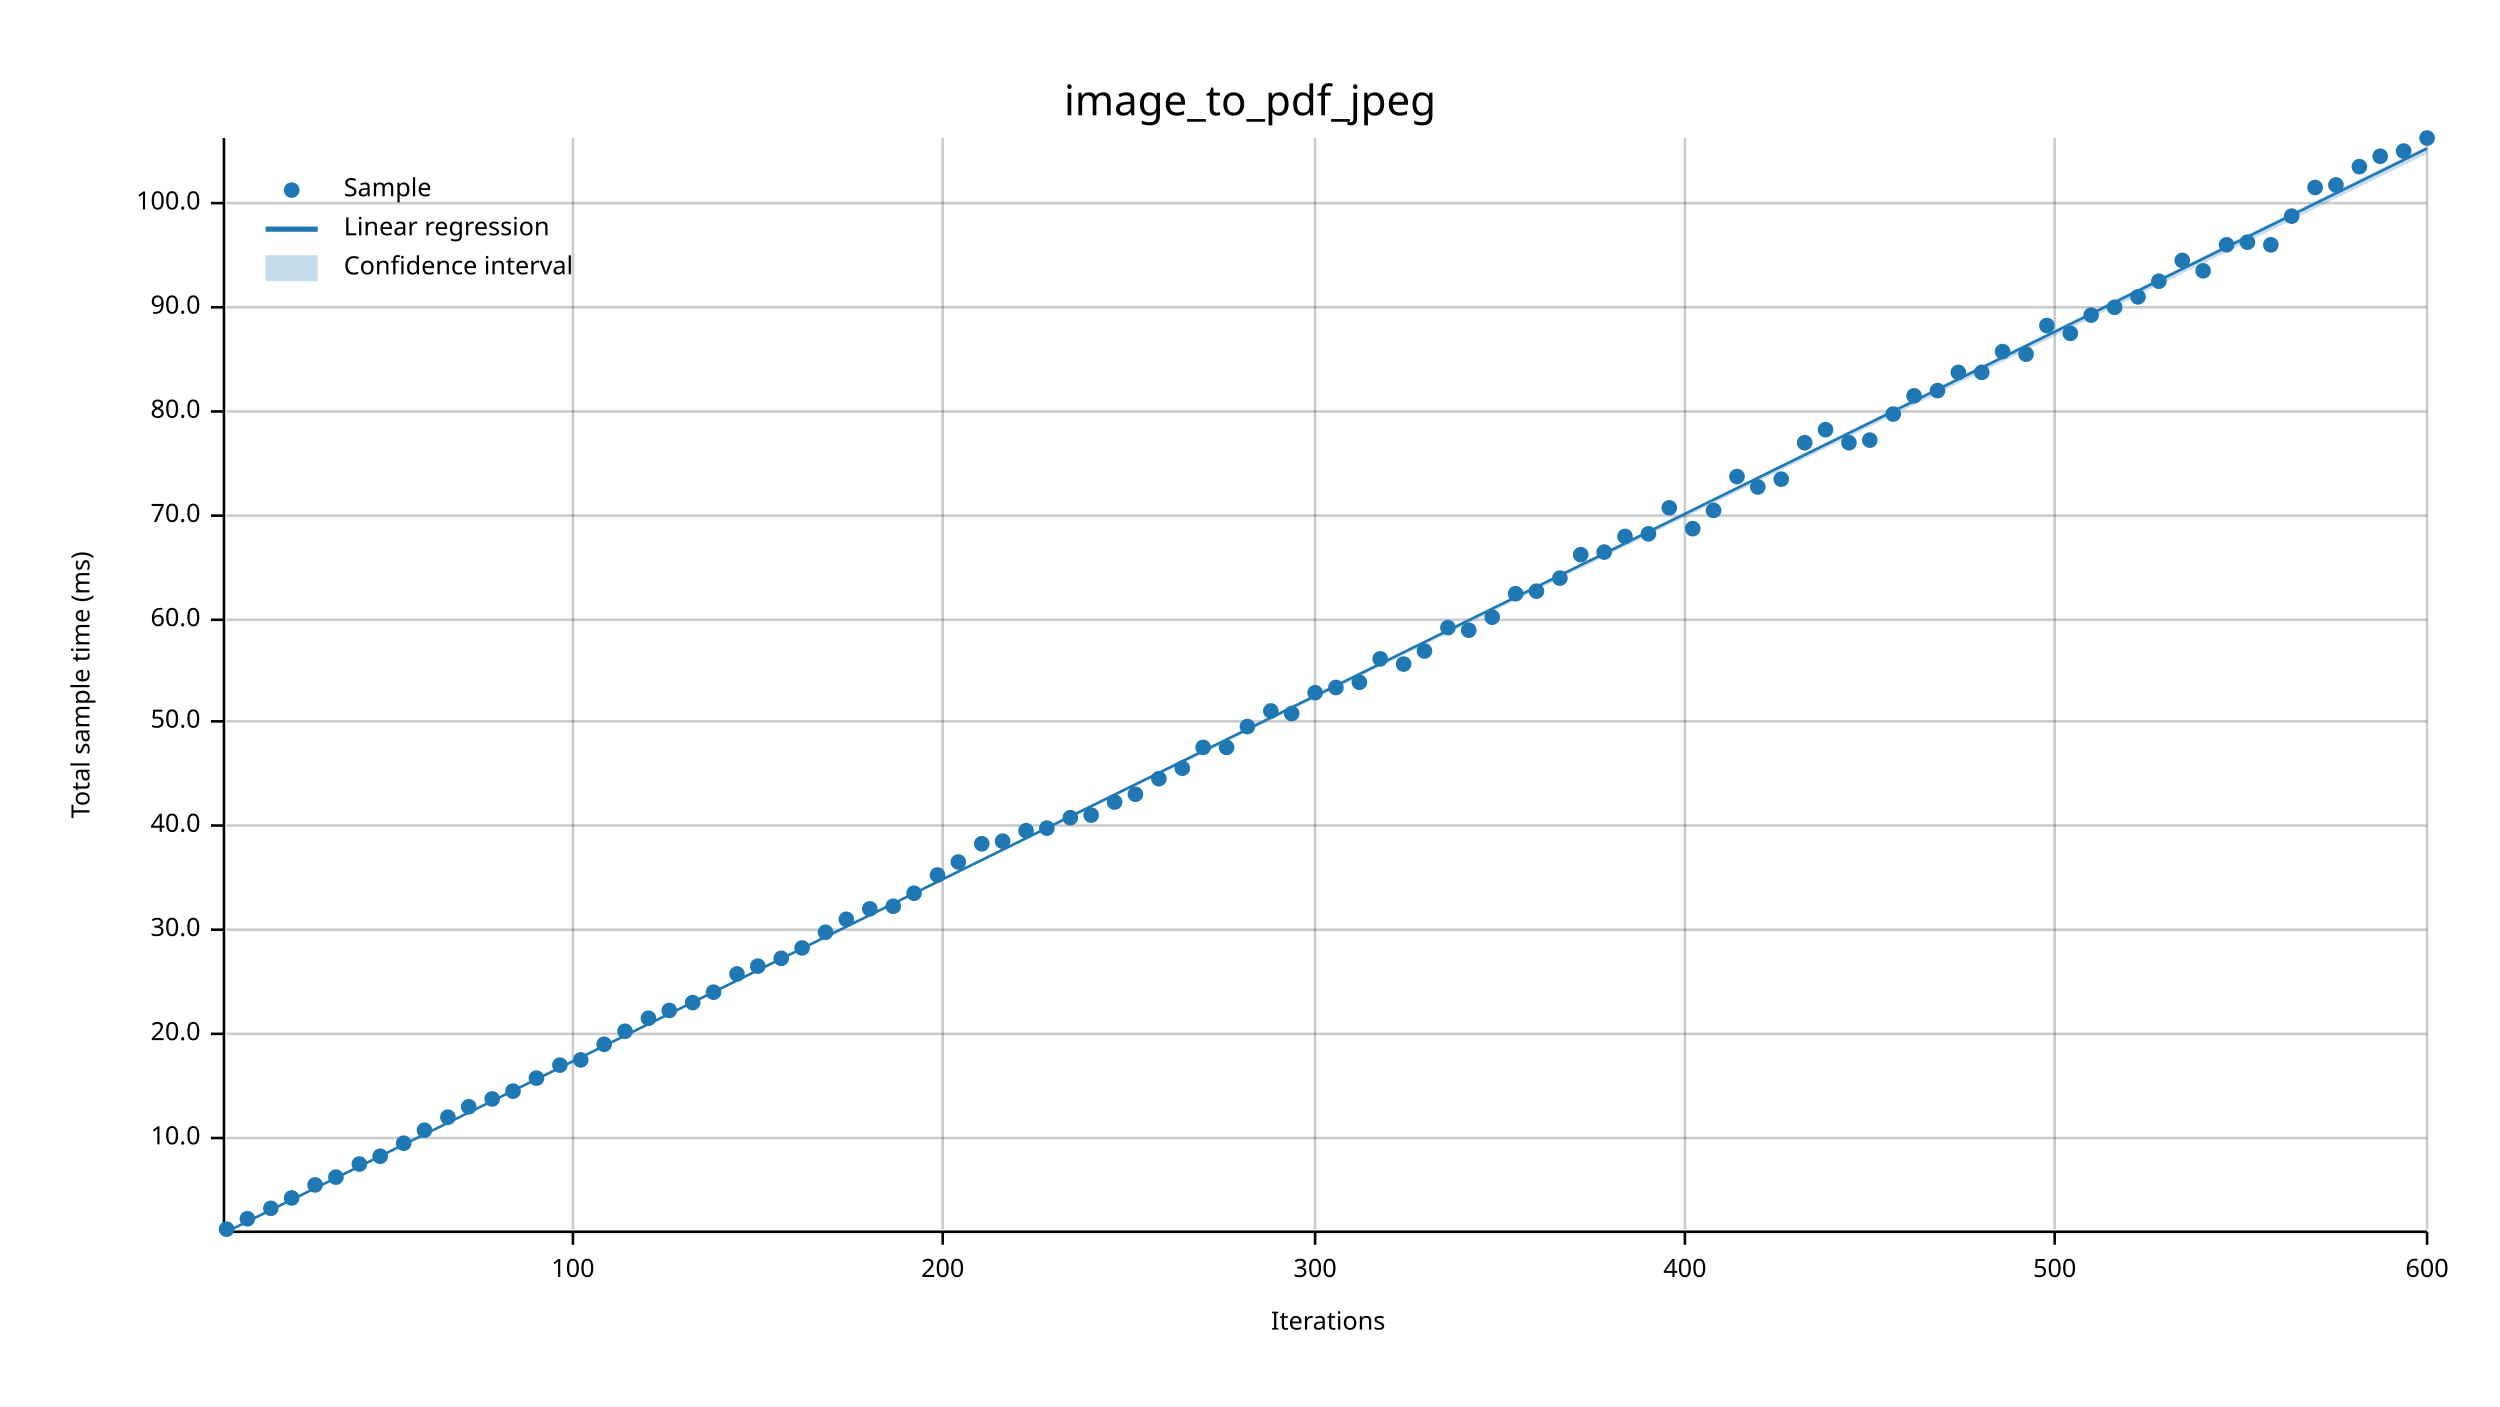
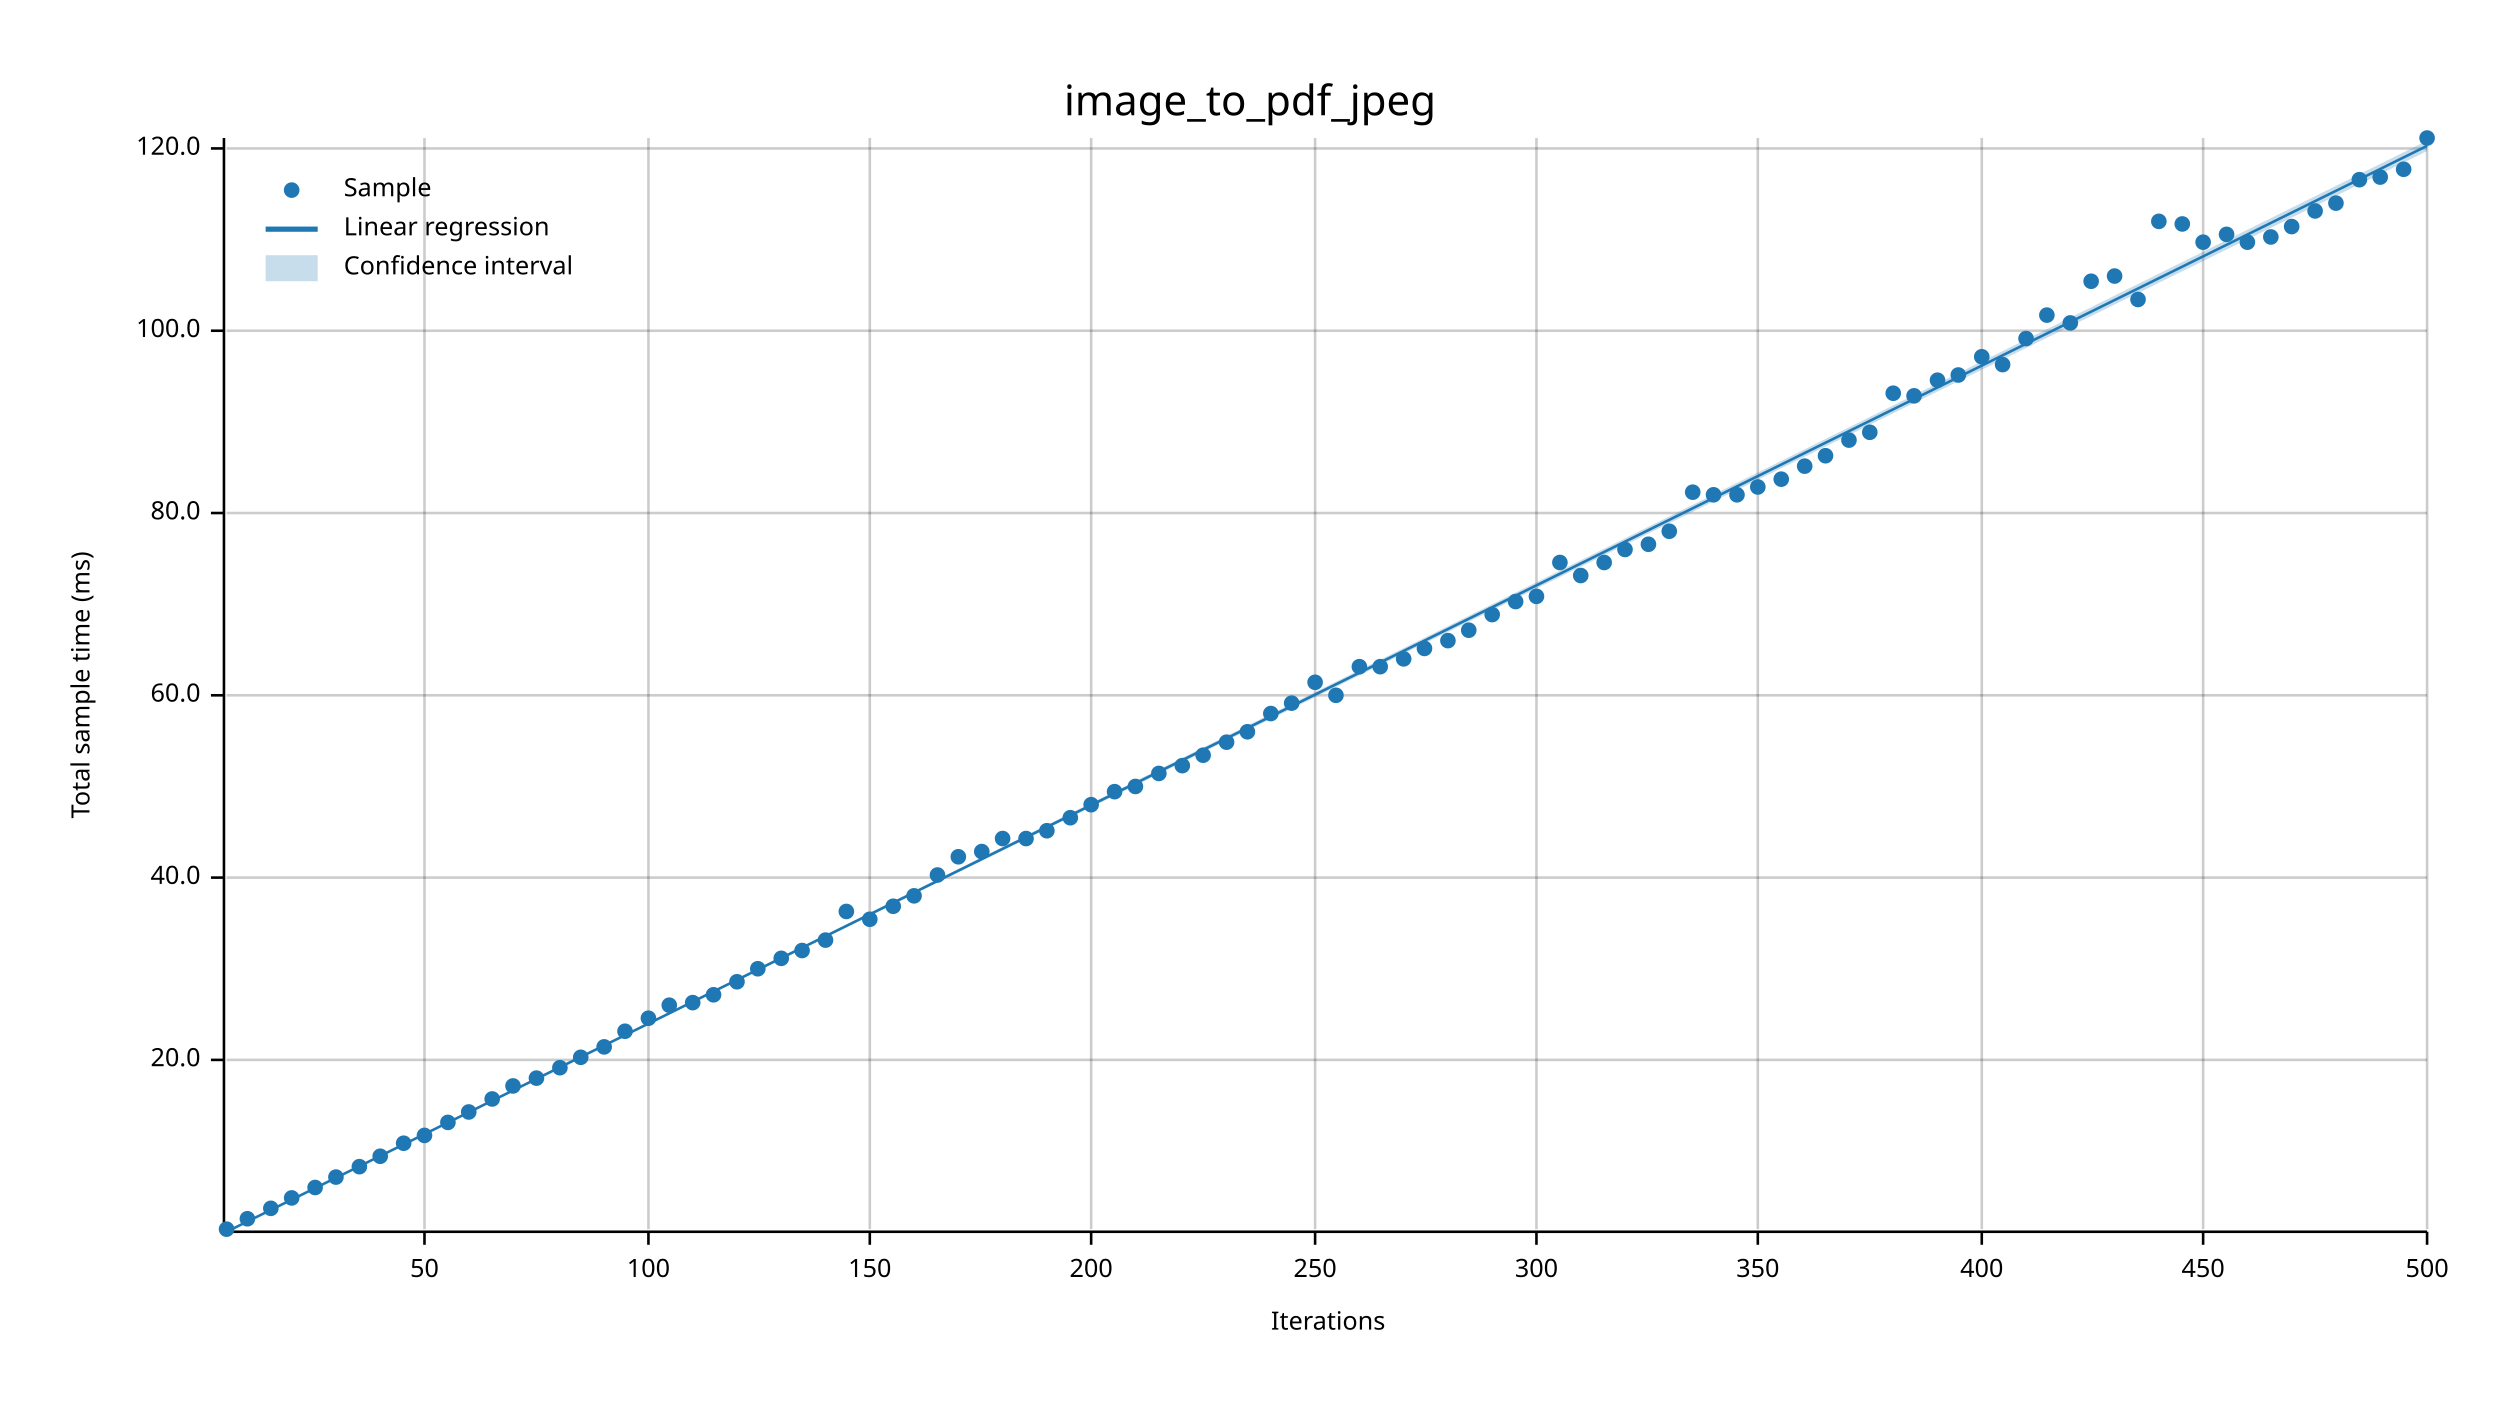
<svg xmlns="http://www.w3.org/2000/svg" width="960" height="540" viewBox="0 0 960 540">
  <text x="480" y="32" dy="0.76em" text-anchor="middle" font-family="sans-serif" font-size="16.129" opacity="1" fill="#000000">
image_to_pdf_jpeg
</text>
  <text x="27" y="263" dy="0.76em" text-anchor="middle" font-family="sans-serif" font-size="9.677" opacity="1" fill="#000000" transform="rotate(270, 27, 263)">
Total sample time (ms)
</text>
  <text x="510" y="513" dy="-0.5ex" text-anchor="middle" font-family="sans-serif" font-size="9.677" opacity="1" fill="#000000">
Iterations
</text>
-   <line opacity="0.2" stroke="#000000" stroke-width="1" x1="220" y1="472" x2="220" y2="53" />
-   <line opacity="0.2" stroke="#000000" stroke-width="1" x1="362" y1="472" x2="362" y2="53" />
+   <line opacity="0.2" stroke="#000000" stroke-width="1" x1="163" y1="472" x2="163" y2="53" />
+   <line opacity="0.2" stroke="#000000" stroke-width="1" x1="249" y1="472" x2="249" y2="53" />
+   <line opacity="0.2" stroke="#000000" stroke-width="1" x1="334" y1="472" x2="334" y2="53" />
+   <line opacity="0.2" stroke="#000000" stroke-width="1" x1="419" y1="472" x2="419" y2="53" />
  <line opacity="0.2" stroke="#000000" stroke-width="1" x1="505" y1="472" x2="505" y2="53" />
-   <line opacity="0.2" stroke="#000000" stroke-width="1" x1="647" y1="472" x2="647" y2="53" />
-   <line opacity="0.2" stroke="#000000" stroke-width="1" x1="789" y1="472" x2="789" y2="53" />
+   <line opacity="0.2" stroke="#000000" stroke-width="1" x1="590" y1="472" x2="590" y2="53" />
+   <line opacity="0.2" stroke="#000000" stroke-width="1" x1="675" y1="472" x2="675" y2="53" />
+   <line opacity="0.2" stroke="#000000" stroke-width="1" x1="761" y1="472" x2="761" y2="53" />
+   <line opacity="0.2" stroke="#000000" stroke-width="1" x1="846" y1="472" x2="846" y2="53" />
  <line opacity="0.2" stroke="#000000" stroke-width="1" x1="932" y1="472" x2="932" y2="53" />
-   <line opacity="0.2" stroke="#000000" stroke-width="1" x1="87" y1="437" x2="932" y2="437" />
-   <line opacity="0.2" stroke="#000000" stroke-width="1" x1="87" y1="397" x2="932" y2="397" />
-   <line opacity="0.2" stroke="#000000" stroke-width="1" x1="87" y1="357" x2="932" y2="357" />
-   <line opacity="0.2" stroke="#000000" stroke-width="1" x1="87" y1="317" x2="932" y2="317" />
-   <line opacity="0.2" stroke="#000000" stroke-width="1" x1="87" y1="277" x2="932" y2="277" />
-   <line opacity="0.2" stroke="#000000" stroke-width="1" x1="87" y1="238" x2="932" y2="238" />
-   <line opacity="0.2" stroke="#000000" stroke-width="1" x1="87" y1="198" x2="932" y2="198" />
-   <line opacity="0.2" stroke="#000000" stroke-width="1" x1="87" y1="158" x2="932" y2="158" />
-   <line opacity="0.2" stroke="#000000" stroke-width="1" x1="87" y1="118" x2="932" y2="118" />
-   <line opacity="0.2" stroke="#000000" stroke-width="1" x1="87" y1="78" x2="932" y2="78" />
+   <line opacity="0.2" stroke="#000000" stroke-width="1" x1="87" y1="407" x2="932" y2="407" />
+   <line opacity="0.2" stroke="#000000" stroke-width="1" x1="87" y1="337" x2="932" y2="337" />
+   <line opacity="0.2" stroke="#000000" stroke-width="1" x1="87" y1="267" x2="932" y2="267" />
+   <line opacity="0.2" stroke="#000000" stroke-width="1" x1="87" y1="197" x2="932" y2="197" />
+   <line opacity="0.2" stroke="#000000" stroke-width="1" x1="87" y1="127" x2="932" y2="127" />
+   <line opacity="0.2" stroke="#000000" stroke-width="1" x1="87" y1="57" x2="932" y2="57" />
  <polyline fill="none" opacity="1" stroke="#000000" stroke-width="1" points="86,53 86,472 " />
-   <text x="77" y="437" dy="0.5ex" text-anchor="end" font-family="sans-serif" font-size="9.677" opacity="1" fill="#000000">
- 10.0
- </text>
-   <polyline fill="none" opacity="1" stroke="#000000" stroke-width="1" points="81,437 86,437 " />
-   <text x="77" y="397" dy="0.5ex" text-anchor="end" font-family="sans-serif" font-size="9.677" opacity="1" fill="#000000">
+   <text x="77" y="407" dy="0.5ex" text-anchor="end" font-family="sans-serif" font-size="9.677" opacity="1" fill="#000000">
20.0
</text>
-   <polyline fill="none" opacity="1" stroke="#000000" stroke-width="1" points="81,397 86,397 " />
-   <text x="77" y="357" dy="0.5ex" text-anchor="end" font-family="sans-serif" font-size="9.677" opacity="1" fill="#000000">
- 30.0
- </text>
-   <polyline fill="none" opacity="1" stroke="#000000" stroke-width="1" points="81,357 86,357 " />
-   <text x="77" y="317" dy="0.5ex" text-anchor="end" font-family="sans-serif" font-size="9.677" opacity="1" fill="#000000">
+   <polyline fill="none" opacity="1" stroke="#000000" stroke-width="1" points="81,407 86,407 " />
+   <text x="77" y="337" dy="0.5ex" text-anchor="end" font-family="sans-serif" font-size="9.677" opacity="1" fill="#000000">
40.0
</text>
-   <polyline fill="none" opacity="1" stroke="#000000" stroke-width="1" points="81,317 86,317 " />
-   <text x="77" y="277" dy="0.5ex" text-anchor="end" font-family="sans-serif" font-size="9.677" opacity="1" fill="#000000">
- 50.0
- </text>
-   <polyline fill="none" opacity="1" stroke="#000000" stroke-width="1" points="81,277 86,277 " />
-   <text x="77" y="238" dy="0.5ex" text-anchor="end" font-family="sans-serif" font-size="9.677" opacity="1" fill="#000000">
+   <polyline fill="none" opacity="1" stroke="#000000" stroke-width="1" points="81,337 86,337 " />
+   <text x="77" y="267" dy="0.5ex" text-anchor="end" font-family="sans-serif" font-size="9.677" opacity="1" fill="#000000">
60.0
</text>
-   <polyline fill="none" opacity="1" stroke="#000000" stroke-width="1" points="81,238 86,238 " />
-   <text x="77" y="198" dy="0.5ex" text-anchor="end" font-family="sans-serif" font-size="9.677" opacity="1" fill="#000000">
- 70.0
- </text>
-   <polyline fill="none" opacity="1" stroke="#000000" stroke-width="1" points="81,198 86,198 " />
-   <text x="77" y="158" dy="0.5ex" text-anchor="end" font-family="sans-serif" font-size="9.677" opacity="1" fill="#000000">
+   <polyline fill="none" opacity="1" stroke="#000000" stroke-width="1" points="81,267 86,267 " />
+   <text x="77" y="197" dy="0.5ex" text-anchor="end" font-family="sans-serif" font-size="9.677" opacity="1" fill="#000000">
80.0
</text>
-   <polyline fill="none" opacity="1" stroke="#000000" stroke-width="1" points="81,158 86,158 " />
-   <text x="77" y="118" dy="0.5ex" text-anchor="end" font-family="sans-serif" font-size="9.677" opacity="1" fill="#000000">
- 90.0
- </text>
-   <polyline fill="none" opacity="1" stroke="#000000" stroke-width="1" points="81,118 86,118 " />
-   <text x="77" y="78" dy="0.5ex" text-anchor="end" font-family="sans-serif" font-size="9.677" opacity="1" fill="#000000">
+   <polyline fill="none" opacity="1" stroke="#000000" stroke-width="1" points="81,197 86,197 " />
+   <text x="77" y="127" dy="0.5ex" text-anchor="end" font-family="sans-serif" font-size="9.677" opacity="1" fill="#000000">
100.0
</text>
-   <polyline fill="none" opacity="1" stroke="#000000" stroke-width="1" points="81,78 86,78 " />
+   <polyline fill="none" opacity="1" stroke="#000000" stroke-width="1" points="81,127 86,127 " />
+   <text x="77" y="57" dy="0.5ex" text-anchor="end" font-family="sans-serif" font-size="9.677" opacity="1" fill="#000000">
+ 120.0
+ </text>
+   <polyline fill="none" opacity="1" stroke="#000000" stroke-width="1" points="81,57 86,57 " />
  <polyline fill="none" opacity="1" stroke="#000000" stroke-width="1" points="87,473 932,473 " />
-   <text x="220" y="483" dy="0.76em" text-anchor="middle" font-family="sans-serif" font-size="9.677" opacity="1" fill="#000000">
+   <text x="163" y="483" dy="0.76em" text-anchor="middle" font-family="sans-serif" font-size="9.677" opacity="1" fill="#000000">
+ 50
+ </text>
+   <polyline fill="none" opacity="1" stroke="#000000" stroke-width="1" points="163,473 163,478 " />
+   <text x="249" y="483" dy="0.76em" text-anchor="middle" font-family="sans-serif" font-size="9.677" opacity="1" fill="#000000">
100
</text>
-   <polyline fill="none" opacity="1" stroke="#000000" stroke-width="1" points="220,473 220,478 " />
-   <text x="362" y="483" dy="0.76em" text-anchor="middle" font-family="sans-serif" font-size="9.677" opacity="1" fill="#000000">
+   <polyline fill="none" opacity="1" stroke="#000000" stroke-width="1" points="249,473 249,478 " />
+   <text x="334" y="483" dy="0.76em" text-anchor="middle" font-family="sans-serif" font-size="9.677" opacity="1" fill="#000000">
+ 150
+ </text>
+   <polyline fill="none" opacity="1" stroke="#000000" stroke-width="1" points="334,473 334,478 " />
+   <text x="419" y="483" dy="0.76em" text-anchor="middle" font-family="sans-serif" font-size="9.677" opacity="1" fill="#000000">
200
</text>
-   <polyline fill="none" opacity="1" stroke="#000000" stroke-width="1" points="362,473 362,478 " />
+   <polyline fill="none" opacity="1" stroke="#000000" stroke-width="1" points="419,473 419,478 " />
  <text x="505" y="483" dy="0.76em" text-anchor="middle" font-family="sans-serif" font-size="9.677" opacity="1" fill="#000000">
+ 250
+ </text>
+   <polyline fill="none" opacity="1" stroke="#000000" stroke-width="1" points="505,473 505,478 " />
+   <text x="590" y="483" dy="0.76em" text-anchor="middle" font-family="sans-serif" font-size="9.677" opacity="1" fill="#000000">
300
</text>
-   <polyline fill="none" opacity="1" stroke="#000000" stroke-width="1" points="505,473 505,478 " />
-   <text x="647" y="483" dy="0.76em" text-anchor="middle" font-family="sans-serif" font-size="9.677" opacity="1" fill="#000000">
+   <polyline fill="none" opacity="1" stroke="#000000" stroke-width="1" points="590,473 590,478 " />
+   <text x="675" y="483" dy="0.76em" text-anchor="middle" font-family="sans-serif" font-size="9.677" opacity="1" fill="#000000">
+ 350
+ </text>
+   <polyline fill="none" opacity="1" stroke="#000000" stroke-width="1" points="675,473 675,478 " />
+   <text x="761" y="483" dy="0.76em" text-anchor="middle" font-family="sans-serif" font-size="9.677" opacity="1" fill="#000000">
400
</text>
-   <polyline fill="none" opacity="1" stroke="#000000" stroke-width="1" points="647,473 647,478 " />
-   <text x="789" y="483" dy="0.76em" text-anchor="middle" font-family="sans-serif" font-size="9.677" opacity="1" fill="#000000">
+   <polyline fill="none" opacity="1" stroke="#000000" stroke-width="1" points="761,473 761,478 " />
+   <text x="846" y="483" dy="0.76em" text-anchor="middle" font-family="sans-serif" font-size="9.677" opacity="1" fill="#000000">
+ 450
+ </text>
+   <polyline fill="none" opacity="1" stroke="#000000" stroke-width="1" points="846,473 846,478 " />
+   <text x="932" y="483" dy="0.76em" text-anchor="middle" font-family="sans-serif" font-size="9.677" opacity="1" fill="#000000">
500
- </text>
-   <polyline fill="none" opacity="1" stroke="#000000" stroke-width="1" points="789,473 789,478 " />
-   <text x="932" y="483" dy="0.76em" text-anchor="middle" font-family="sans-serif" font-size="9.677" opacity="1" fill="#000000">
- 600
</text>
  <polyline fill="none" opacity="1" stroke="#000000" stroke-width="1" points="932,473 932,478 " />
  <circle cx="87" cy="472" r="3" opacity="1" fill="#1F78B4" stroke="none" stroke-width="1" />
  <circle cx="95" cy="468" r="3" opacity="1" fill="#1F78B4" stroke="none" stroke-width="1" />
  <circle cx="104" cy="464" r="3" opacity="1" fill="#1F78B4" stroke="none" stroke-width="1" />
  <circle cx="112" cy="460" r="3" opacity="1" fill="#1F78B4" stroke="none" stroke-width="1" />
-   <circle cx="121" cy="455" r="3" opacity="1" fill="#1F78B4" stroke="none" stroke-width="1" />
+   <circle cx="121" cy="456" r="3" opacity="1" fill="#1F78B4" stroke="none" stroke-width="1" />
  <circle cx="129" cy="452" r="3" opacity="1" fill="#1F78B4" stroke="none" stroke-width="1" />
-   <circle cx="138" cy="447" r="3" opacity="1" fill="#1F78B4" stroke="none" stroke-width="1" />
+   <circle cx="138" cy="448" r="3" opacity="1" fill="#1F78B4" stroke="none" stroke-width="1" />
  <circle cx="146" cy="444" r="3" opacity="1" fill="#1F78B4" stroke="none" stroke-width="1" />
  <circle cx="155" cy="439" r="3" opacity="1" fill="#1F78B4" stroke="none" stroke-width="1" />
-   <circle cx="163" cy="434" r="3" opacity="1" fill="#1F78B4" stroke="none" stroke-width="1" />
-   <circle cx="172" cy="429" r="3" opacity="1" fill="#1F78B4" stroke="none" stroke-width="1" />
-   <circle cx="180" cy="425" r="3" opacity="1" fill="#1F78B4" stroke="none" stroke-width="1" />
+   <circle cx="163" cy="436" r="3" opacity="1" fill="#1F78B4" stroke="none" stroke-width="1" />
+   <circle cx="172" cy="431" r="3" opacity="1" fill="#1F78B4" stroke="none" stroke-width="1" />
+   <circle cx="180" cy="427" r="3" opacity="1" fill="#1F78B4" stroke="none" stroke-width="1" />
  <circle cx="189" cy="422" r="3" opacity="1" fill="#1F78B4" stroke="none" stroke-width="1" />
-   <circle cx="197" cy="419" r="3" opacity="1" fill="#1F78B4" stroke="none" stroke-width="1" />
+   <circle cx="197" cy="417" r="3" opacity="1" fill="#1F78B4" stroke="none" stroke-width="1" />
  <circle cx="206" cy="414" r="3" opacity="1" fill="#1F78B4" stroke="none" stroke-width="1" />
-   <circle cx="215" cy="409" r="3" opacity="1" fill="#1F78B4" stroke="none" stroke-width="1" />
-   <circle cx="223" cy="407" r="3" opacity="1" fill="#1F78B4" stroke="none" stroke-width="1" />
-   <circle cx="232" cy="401" r="3" opacity="1" fill="#1F78B4" stroke="none" stroke-width="1" />
+   <circle cx="215" cy="410" r="3" opacity="1" fill="#1F78B4" stroke="none" stroke-width="1" />
+   <circle cx="223" cy="406" r="3" opacity="1" fill="#1F78B4" stroke="none" stroke-width="1" />
+   <circle cx="232" cy="402" r="3" opacity="1" fill="#1F78B4" stroke="none" stroke-width="1" />
  <circle cx="240" cy="396" r="3" opacity="1" fill="#1F78B4" stroke="none" stroke-width="1" />
  <circle cx="249" cy="391" r="3" opacity="1" fill="#1F78B4" stroke="none" stroke-width="1" />
-   <circle cx="257" cy="388" r="3" opacity="1" fill="#1F78B4" stroke="none" stroke-width="1" />
+   <circle cx="257" cy="386" r="3" opacity="1" fill="#1F78B4" stroke="none" stroke-width="1" />
  <circle cx="266" cy="385" r="3" opacity="1" fill="#1F78B4" stroke="none" stroke-width="1" />
-   <circle cx="274" cy="381" r="3" opacity="1" fill="#1F78B4" stroke="none" stroke-width="1" />
-   <circle cx="283" cy="374" r="3" opacity="1" fill="#1F78B4" stroke="none" stroke-width="1" />
-   <circle cx="291" cy="371" r="3" opacity="1" fill="#1F78B4" stroke="none" stroke-width="1" />
+   <circle cx="274" cy="382" r="3" opacity="1" fill="#1F78B4" stroke="none" stroke-width="1" />
+   <circle cx="283" cy="377" r="3" opacity="1" fill="#1F78B4" stroke="none" stroke-width="1" />
+   <circle cx="291" cy="372" r="3" opacity="1" fill="#1F78B4" stroke="none" stroke-width="1" />
  <circle cx="300" cy="368" r="3" opacity="1" fill="#1F78B4" stroke="none" stroke-width="1" />
-   <circle cx="308" cy="364" r="3" opacity="1" fill="#1F78B4" stroke="none" stroke-width="1" />
-   <circle cx="317" cy="358" r="3" opacity="1" fill="#1F78B4" stroke="none" stroke-width="1" />
-   <circle cx="325" cy="353" r="3" opacity="1" fill="#1F78B4" stroke="none" stroke-width="1" />
-   <circle cx="334" cy="349" r="3" opacity="1" fill="#1F78B4" stroke="none" stroke-width="1" />
+   <circle cx="308" cy="365" r="3" opacity="1" fill="#1F78B4" stroke="none" stroke-width="1" />
+   <circle cx="317" cy="361" r="3" opacity="1" fill="#1F78B4" stroke="none" stroke-width="1" />
+   <circle cx="325" cy="350" r="3" opacity="1" fill="#1F78B4" stroke="none" stroke-width="1" />
+   <circle cx="334" cy="353" r="3" opacity="1" fill="#1F78B4" stroke="none" stroke-width="1" />
  <circle cx="343" cy="348" r="3" opacity="1" fill="#1F78B4" stroke="none" stroke-width="1" />
-   <circle cx="351" cy="343" r="3" opacity="1" fill="#1F78B4" stroke="none" stroke-width="1" />
+   <circle cx="351" cy="344" r="3" opacity="1" fill="#1F78B4" stroke="none" stroke-width="1" />
  <circle cx="360" cy="336" r="3" opacity="1" fill="#1F78B4" stroke="none" stroke-width="1" />
-   <circle cx="368" cy="331" r="3" opacity="1" fill="#1F78B4" stroke="none" stroke-width="1" />
-   <circle cx="377" cy="324" r="3" opacity="1" fill="#1F78B4" stroke="none" stroke-width="1" />
-   <circle cx="385" cy="323" r="3" opacity="1" fill="#1F78B4" stroke="none" stroke-width="1" />
-   <circle cx="394" cy="319" r="3" opacity="1" fill="#1F78B4" stroke="none" stroke-width="1" />
-   <circle cx="402" cy="318" r="3" opacity="1" fill="#1F78B4" stroke="none" stroke-width="1" />
+   <circle cx="368" cy="329" r="3" opacity="1" fill="#1F78B4" stroke="none" stroke-width="1" />
+   <circle cx="377" cy="327" r="3" opacity="1" fill="#1F78B4" stroke="none" stroke-width="1" />
+   <circle cx="385" cy="322" r="3" opacity="1" fill="#1F78B4" stroke="none" stroke-width="1" />
+   <circle cx="394" cy="322" r="3" opacity="1" fill="#1F78B4" stroke="none" stroke-width="1" />
+   <circle cx="402" cy="319" r="3" opacity="1" fill="#1F78B4" stroke="none" stroke-width="1" />
  <circle cx="411" cy="314" r="3" opacity="1" fill="#1F78B4" stroke="none" stroke-width="1" />
-   <circle cx="419" cy="313" r="3" opacity="1" fill="#1F78B4" stroke="none" stroke-width="1" />
-   <circle cx="428" cy="308" r="3" opacity="1" fill="#1F78B4" stroke="none" stroke-width="1" />
-   <circle cx="436" cy="305" r="3" opacity="1" fill="#1F78B4" stroke="none" stroke-width="1" />
-   <circle cx="445" cy="299" r="3" opacity="1" fill="#1F78B4" stroke="none" stroke-width="1" />
-   <circle cx="454" cy="295" r="3" opacity="1" fill="#1F78B4" stroke="none" stroke-width="1" />
-   <circle cx="462" cy="287" r="3" opacity="1" fill="#1F78B4" stroke="none" stroke-width="1" />
-   <circle cx="471" cy="287" r="3" opacity="1" fill="#1F78B4" stroke="none" stroke-width="1" />
-   <circle cx="479" cy="279" r="3" opacity="1" fill="#1F78B4" stroke="none" stroke-width="1" />
-   <circle cx="488" cy="273" r="3" opacity="1" fill="#1F78B4" stroke="none" stroke-width="1" />
-   <circle cx="496" cy="274" r="3" opacity="1" fill="#1F78B4" stroke="none" stroke-width="1" />
-   <circle cx="505" cy="266" r="3" opacity="1" fill="#1F78B4" stroke="none" stroke-width="1" />
-   <circle cx="513" cy="264" r="3" opacity="1" fill="#1F78B4" stroke="none" stroke-width="1" />
-   <circle cx="522" cy="262" r="3" opacity="1" fill="#1F78B4" stroke="none" stroke-width="1" />
-   <circle cx="530" cy="253" r="3" opacity="1" fill="#1F78B4" stroke="none" stroke-width="1" />
-   <circle cx="539" cy="255" r="3" opacity="1" fill="#1F78B4" stroke="none" stroke-width="1" />
-   <circle cx="547" cy="250" r="3" opacity="1" fill="#1F78B4" stroke="none" stroke-width="1" />
-   <circle cx="556" cy="241" r="3" opacity="1" fill="#1F78B4" stroke="none" stroke-width="1" />
+   <circle cx="419" cy="309" r="3" opacity="1" fill="#1F78B4" stroke="none" stroke-width="1" />
+   <circle cx="428" cy="304" r="3" opacity="1" fill="#1F78B4" stroke="none" stroke-width="1" />
+   <circle cx="436" cy="302" r="3" opacity="1" fill="#1F78B4" stroke="none" stroke-width="1" />
+   <circle cx="445" cy="297" r="3" opacity="1" fill="#1F78B4" stroke="none" stroke-width="1" />
+   <circle cx="454" cy="294" r="3" opacity="1" fill="#1F78B4" stroke="none" stroke-width="1" />
+   <circle cx="462" cy="290" r="3" opacity="1" fill="#1F78B4" stroke="none" stroke-width="1" />
+   <circle cx="471" cy="285" r="3" opacity="1" fill="#1F78B4" stroke="none" stroke-width="1" />
+   <circle cx="479" cy="281" r="3" opacity="1" fill="#1F78B4" stroke="none" stroke-width="1" />
+   <circle cx="488" cy="274" r="3" opacity="1" fill="#1F78B4" stroke="none" stroke-width="1" />
+   <circle cx="496" cy="270" r="3" opacity="1" fill="#1F78B4" stroke="none" stroke-width="1" />
+   <circle cx="505" cy="262" r="3" opacity="1" fill="#1F78B4" stroke="none" stroke-width="1" />
+   <circle cx="513" cy="267" r="3" opacity="1" fill="#1F78B4" stroke="none" stroke-width="1" />
+   <circle cx="522" cy="256" r="3" opacity="1" fill="#1F78B4" stroke="none" stroke-width="1" />
+   <circle cx="530" cy="256" r="3" opacity="1" fill="#1F78B4" stroke="none" stroke-width="1" />
+   <circle cx="539" cy="253" r="3" opacity="1" fill="#1F78B4" stroke="none" stroke-width="1" />
+   <circle cx="547" cy="249" r="3" opacity="1" fill="#1F78B4" stroke="none" stroke-width="1" />
+   <circle cx="556" cy="246" r="3" opacity="1" fill="#1F78B4" stroke="none" stroke-width="1" />
  <circle cx="564" cy="242" r="3" opacity="1" fill="#1F78B4" stroke="none" stroke-width="1" />
-   <circle cx="573" cy="237" r="3" opacity="1" fill="#1F78B4" stroke="none" stroke-width="1" />
-   <circle cx="582" cy="228" r="3" opacity="1" fill="#1F78B4" stroke="none" stroke-width="1" />
-   <circle cx="590" cy="227" r="3" opacity="1" fill="#1F78B4" stroke="none" stroke-width="1" />
-   <circle cx="599" cy="222" r="3" opacity="1" fill="#1F78B4" stroke="none" stroke-width="1" />
-   <circle cx="607" cy="213" r="3" opacity="1" fill="#1F78B4" stroke="none" stroke-width="1" />
-   <circle cx="616" cy="212" r="3" opacity="1" fill="#1F78B4" stroke="none" stroke-width="1" />
-   <circle cx="624" cy="206" r="3" opacity="1" fill="#1F78B4" stroke="none" stroke-width="1" />
-   <circle cx="633" cy="205" r="3" opacity="1" fill="#1F78B4" stroke="none" stroke-width="1" />
-   <circle cx="641" cy="195" r="3" opacity="1" fill="#1F78B4" stroke="none" stroke-width="1" />
-   <circle cx="650" cy="203" r="3" opacity="1" fill="#1F78B4" stroke="none" stroke-width="1" />
-   <circle cx="658" cy="196" r="3" opacity="1" fill="#1F78B4" stroke="none" stroke-width="1" />
-   <circle cx="667" cy="183" r="3" opacity="1" fill="#1F78B4" stroke="none" stroke-width="1" />
+   <circle cx="573" cy="236" r="3" opacity="1" fill="#1F78B4" stroke="none" stroke-width="1" />
+   <circle cx="582" cy="231" r="3" opacity="1" fill="#1F78B4" stroke="none" stroke-width="1" />
+   <circle cx="590" cy="229" r="3" opacity="1" fill="#1F78B4" stroke="none" stroke-width="1" />
+   <circle cx="599" cy="216" r="3" opacity="1" fill="#1F78B4" stroke="none" stroke-width="1" />
+   <circle cx="607" cy="221" r="3" opacity="1" fill="#1F78B4" stroke="none" stroke-width="1" />
+   <circle cx="616" cy="216" r="3" opacity="1" fill="#1F78B4" stroke="none" stroke-width="1" />
+   <circle cx="624" cy="211" r="3" opacity="1" fill="#1F78B4" stroke="none" stroke-width="1" />
+   <circle cx="633" cy="209" r="3" opacity="1" fill="#1F78B4" stroke="none" stroke-width="1" />
+   <circle cx="641" cy="204" r="3" opacity="1" fill="#1F78B4" stroke="none" stroke-width="1" />
+   <circle cx="650" cy="189" r="3" opacity="1" fill="#1F78B4" stroke="none" stroke-width="1" />
+   <circle cx="658" cy="190" r="3" opacity="1" fill="#1F78B4" stroke="none" stroke-width="1" />
+   <circle cx="667" cy="190" r="3" opacity="1" fill="#1F78B4" stroke="none" stroke-width="1" />
  <circle cx="675" cy="187" r="3" opacity="1" fill="#1F78B4" stroke="none" stroke-width="1" />
  <circle cx="684" cy="184" r="3" opacity="1" fill="#1F78B4" stroke="none" stroke-width="1" />
-   <circle cx="693" cy="170" r="3" opacity="1" fill="#1F78B4" stroke="none" stroke-width="1" />
-   <circle cx="701" cy="165" r="3" opacity="1" fill="#1F78B4" stroke="none" stroke-width="1" />
-   <circle cx="710" cy="170" r="3" opacity="1" fill="#1F78B4" stroke="none" stroke-width="1" />
-   <circle cx="718" cy="169" r="3" opacity="1" fill="#1F78B4" stroke="none" stroke-width="1" />
-   <circle cx="727" cy="159" r="3" opacity="1" fill="#1F78B4" stroke="none" stroke-width="1" />
+   <circle cx="693" cy="179" r="3" opacity="1" fill="#1F78B4" stroke="none" stroke-width="1" />
+   <circle cx="701" cy="175" r="3" opacity="1" fill="#1F78B4" stroke="none" stroke-width="1" />
+   <circle cx="710" cy="169" r="3" opacity="1" fill="#1F78B4" stroke="none" stroke-width="1" />
+   <circle cx="718" cy="166" r="3" opacity="1" fill="#1F78B4" stroke="none" stroke-width="1" />
+   <circle cx="727" cy="151" r="3" opacity="1" fill="#1F78B4" stroke="none" stroke-width="1" />
  <circle cx="735" cy="152" r="3" opacity="1" fill="#1F78B4" stroke="none" stroke-width="1" />
-   <circle cx="744" cy="150" r="3" opacity="1" fill="#1F78B4" stroke="none" stroke-width="1" />
-   <circle cx="752" cy="143" r="3" opacity="1" fill="#1F78B4" stroke="none" stroke-width="1" />
-   <circle cx="761" cy="143" r="3" opacity="1" fill="#1F78B4" stroke="none" stroke-width="1" />
-   <circle cx="769" cy="135" r="3" opacity="1" fill="#1F78B4" stroke="none" stroke-width="1" />
-   <circle cx="778" cy="136" r="3" opacity="1" fill="#1F78B4" stroke="none" stroke-width="1" />
-   <circle cx="786" cy="125" r="3" opacity="1" fill="#1F78B4" stroke="none" stroke-width="1" />
-   <circle cx="795" cy="128" r="3" opacity="1" fill="#1F78B4" stroke="none" stroke-width="1" />
-   <circle cx="803" cy="121" r="3" opacity="1" fill="#1F78B4" stroke="none" stroke-width="1" />
-   <circle cx="812" cy="118" r="3" opacity="1" fill="#1F78B4" stroke="none" stroke-width="1" />
-   <circle cx="821" cy="114" r="3" opacity="1" fill="#1F78B4" stroke="none" stroke-width="1" />
-   <circle cx="829" cy="108" r="3" opacity="1" fill="#1F78B4" stroke="none" stroke-width="1" />
-   <circle cx="838" cy="100" r="3" opacity="1" fill="#1F78B4" stroke="none" stroke-width="1" />
-   <circle cx="846" cy="104" r="3" opacity="1" fill="#1F78B4" stroke="none" stroke-width="1" />
-   <circle cx="855" cy="94" r="3" opacity="1" fill="#1F78B4" stroke="none" stroke-width="1" />
+   <circle cx="744" cy="146" r="3" opacity="1" fill="#1F78B4" stroke="none" stroke-width="1" />
+   <circle cx="752" cy="144" r="3" opacity="1" fill="#1F78B4" stroke="none" stroke-width="1" />
+   <circle cx="761" cy="137" r="3" opacity="1" fill="#1F78B4" stroke="none" stroke-width="1" />
+   <circle cx="769" cy="140" r="3" opacity="1" fill="#1F78B4" stroke="none" stroke-width="1" />
+   <circle cx="778" cy="130" r="3" opacity="1" fill="#1F78B4" stroke="none" stroke-width="1" />
+   <circle cx="786" cy="121" r="3" opacity="1" fill="#1F78B4" stroke="none" stroke-width="1" />
+   <circle cx="795" cy="124" r="3" opacity="1" fill="#1F78B4" stroke="none" stroke-width="1" />
+   <circle cx="803" cy="108" r="3" opacity="1" fill="#1F78B4" stroke="none" stroke-width="1" />
+   <circle cx="812" cy="106" r="3" opacity="1" fill="#1F78B4" stroke="none" stroke-width="1" />
+   <circle cx="821" cy="115" r="3" opacity="1" fill="#1F78B4" stroke="none" stroke-width="1" />
+   <circle cx="829" cy="85" r="3" opacity="1" fill="#1F78B4" stroke="none" stroke-width="1" />
+   <circle cx="838" cy="86" r="3" opacity="1" fill="#1F78B4" stroke="none" stroke-width="1" />
+   <circle cx="846" cy="93" r="3" opacity="1" fill="#1F78B4" stroke="none" stroke-width="1" />
+   <circle cx="855" cy="90" r="3" opacity="1" fill="#1F78B4" stroke="none" stroke-width="1" />
  <circle cx="863" cy="93" r="3" opacity="1" fill="#1F78B4" stroke="none" stroke-width="1" />
-   <circle cx="872" cy="94" r="3" opacity="1" fill="#1F78B4" stroke="none" stroke-width="1" />
-   <circle cx="880" cy="83" r="3" opacity="1" fill="#1F78B4" stroke="none" stroke-width="1" />
-   <circle cx="889" cy="72" r="3" opacity="1" fill="#1F78B4" stroke="none" stroke-width="1" />
-   <circle cx="897" cy="71" r="3" opacity="1" fill="#1F78B4" stroke="none" stroke-width="1" />
-   <circle cx="906" cy="64" r="3" opacity="1" fill="#1F78B4" stroke="none" stroke-width="1" />
-   <circle cx="914" cy="60" r="3" opacity="1" fill="#1F78B4" stroke="none" stroke-width="1" />
-   <circle cx="923" cy="58" r="3" opacity="1" fill="#1F78B4" stroke="none" stroke-width="1" />
+   <circle cx="872" cy="91" r="3" opacity="1" fill="#1F78B4" stroke="none" stroke-width="1" />
+   <circle cx="880" cy="87" r="3" opacity="1" fill="#1F78B4" stroke="none" stroke-width="1" />
+   <circle cx="889" cy="81" r="3" opacity="1" fill="#1F78B4" stroke="none" stroke-width="1" />
+   <circle cx="897" cy="78" r="3" opacity="1" fill="#1F78B4" stroke="none" stroke-width="1" />
+   <circle cx="906" cy="69" r="3" opacity="1" fill="#1F78B4" stroke="none" stroke-width="1" />
+   <circle cx="914" cy="68" r="3" opacity="1" fill="#1F78B4" stroke="none" stroke-width="1" />
+   <circle cx="923" cy="65" r="3" opacity="1" fill="#1F78B4" stroke="none" stroke-width="1" />
  <circle cx="932" cy="53" r="3" opacity="1" fill="#1F78B4" stroke="none" stroke-width="1" />
-   <polyline fill="none" opacity="1" stroke="#1F78B4" stroke-width="1" points="87,473 932,57 " />
-   <polygon opacity="0.25" fill="#1F78B4" points="87,473 932,59 932,56 " />
+   <polyline fill="none" opacity="1" stroke="#1F78B4" stroke-width="1" points="87,473 932,56 " />
+   <polygon opacity="0.25" fill="#1F78B4" points="87,473 932,58 932,54 " />
  <text x="132" y="68" dy="0.76em" text-anchor="start" font-family="sans-serif" font-size="9.677" opacity="1" fill="#000000">
Sample
</text>
  <text x="132" y="83" dy="0.76em" text-anchor="start" font-family="sans-serif" font-size="9.677" opacity="1" fill="#000000">
Linear regression
</text>
  <text x="132" y="98" dy="0.76em" text-anchor="start" font-family="sans-serif" font-size="9.677" opacity="1" fill="#000000">
Confidence interval
</text>
  <circle cx="112" cy="73" r="3" opacity="1" fill="#1F78B4" stroke="none" stroke-width="1" />
  <polyline fill="none" opacity="1" stroke="#1F78B4" stroke-width="2" points="102,88 122,88 " />
  <rect x="102" y="98" width="20" height="10" opacity="0.25" fill="#1F78B4" stroke="none" />
</svg>
